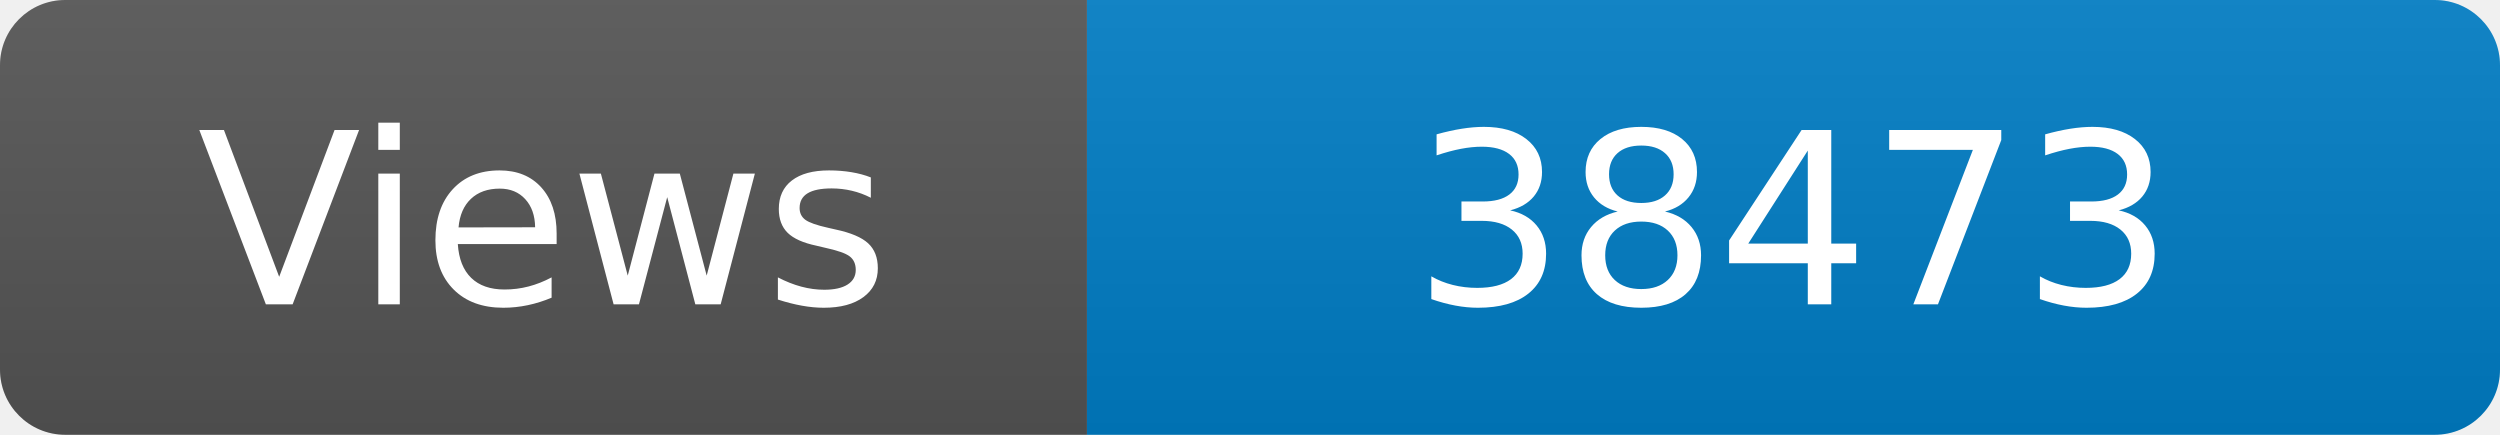
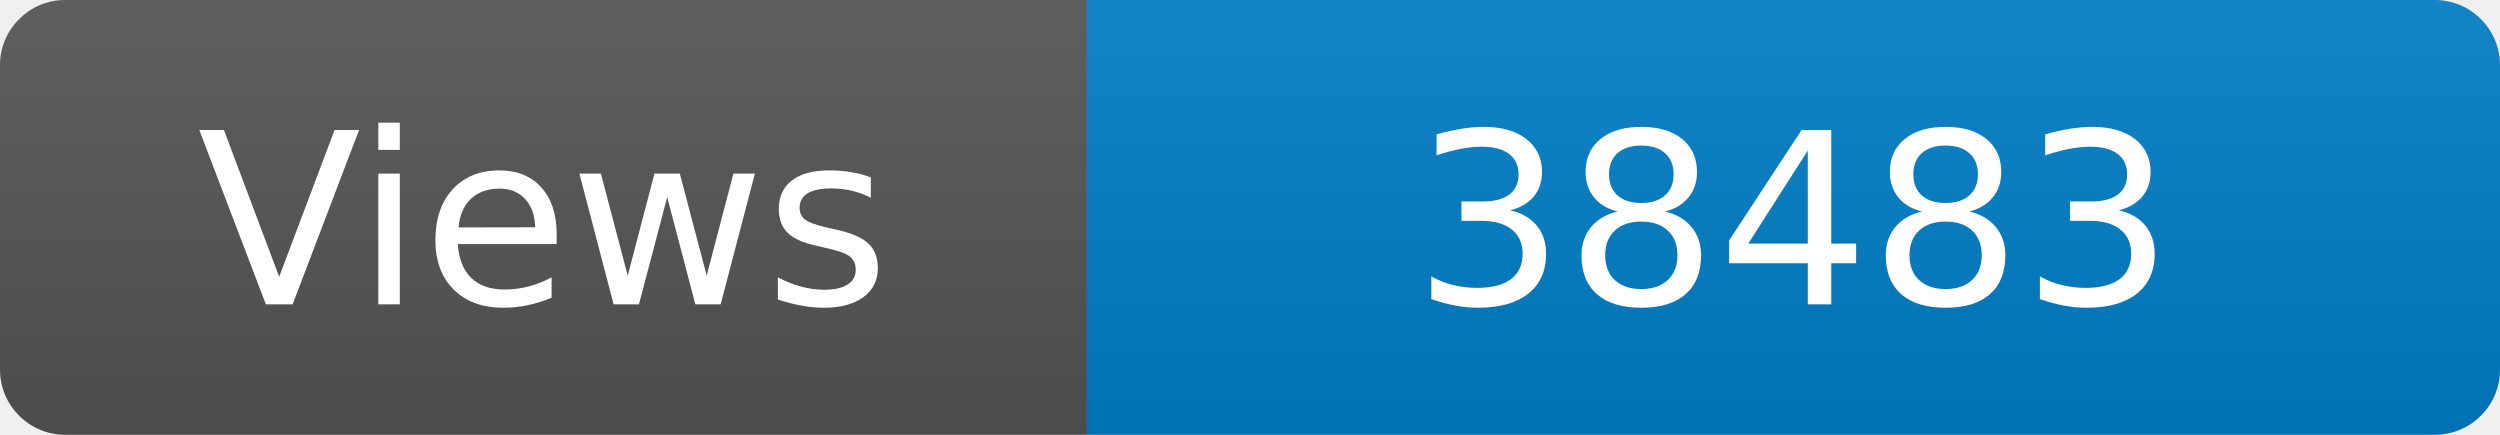
<svg xmlns="http://www.w3.org/2000/svg" width="115" height="20" role="img" aria-label="Maintained?: yes">
  <linearGradient id="s" x2="0" y2="100%">
    <stop offset="0" stop-color="#bbb" stop-opacity=".1" />
    <stop offset="1" stop-opacity=".1" />
  </linearGradient>
  <clipPath id="r">
    <rect width="115" height="20" rx="3" fill="#fff" />
  </clipPath>
  <g clip-path="url(#r)">
    <rect width="50" height="20" fill="#555" />
    <rect x="50" width="160" height="20" fill="#007ec6" />
    <rect width="115" height="20" fill="url(#s)" />
  </g>
  <g fill="#fff" text-anchor="middle" font-family="Verdana,Geneva,DejaVu Sans,sans-serif" font-size="110">
    <text x="250" y="140" transform="scale(.1)" fill="#fff">Views</text>
-     <text x="825" y="140" transform="scale(.1)" fill="#fff">38473</text>
+     <text x="825" y="140" transform="scale(.1)" fill="#fff">38483</text>
  </g>
</svg>
